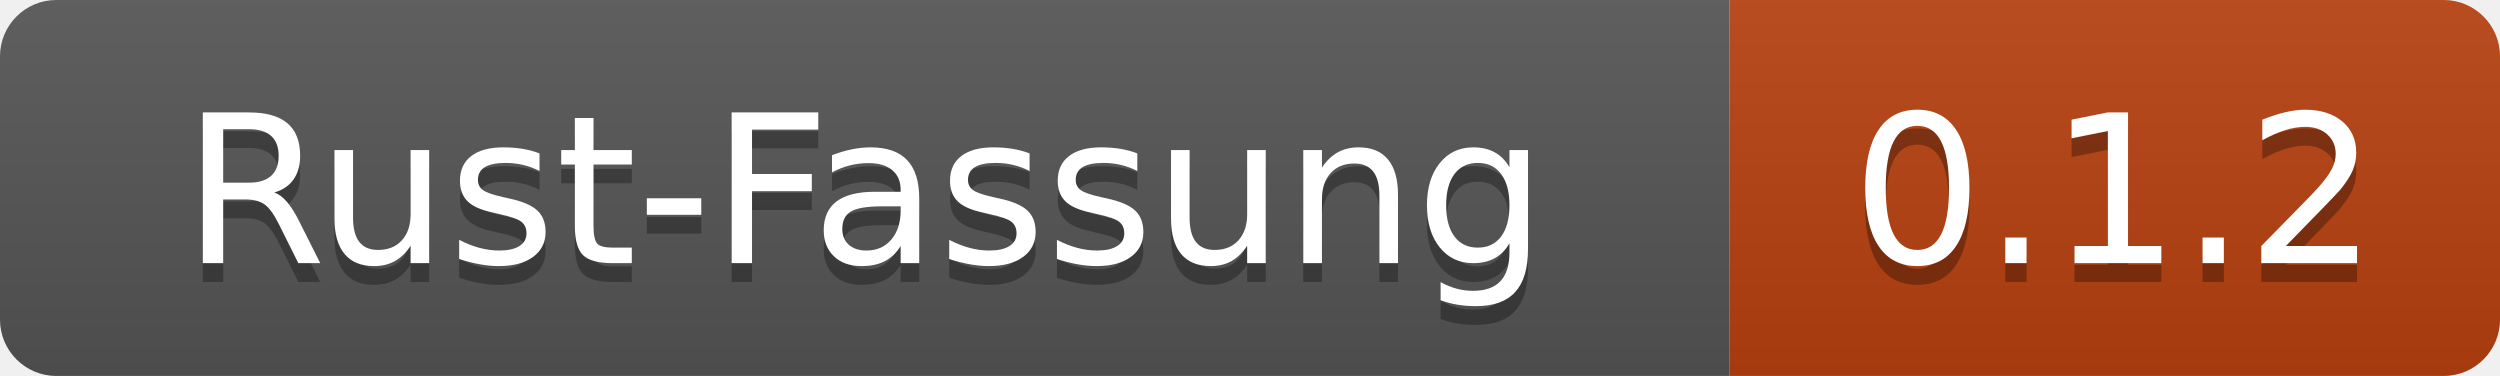
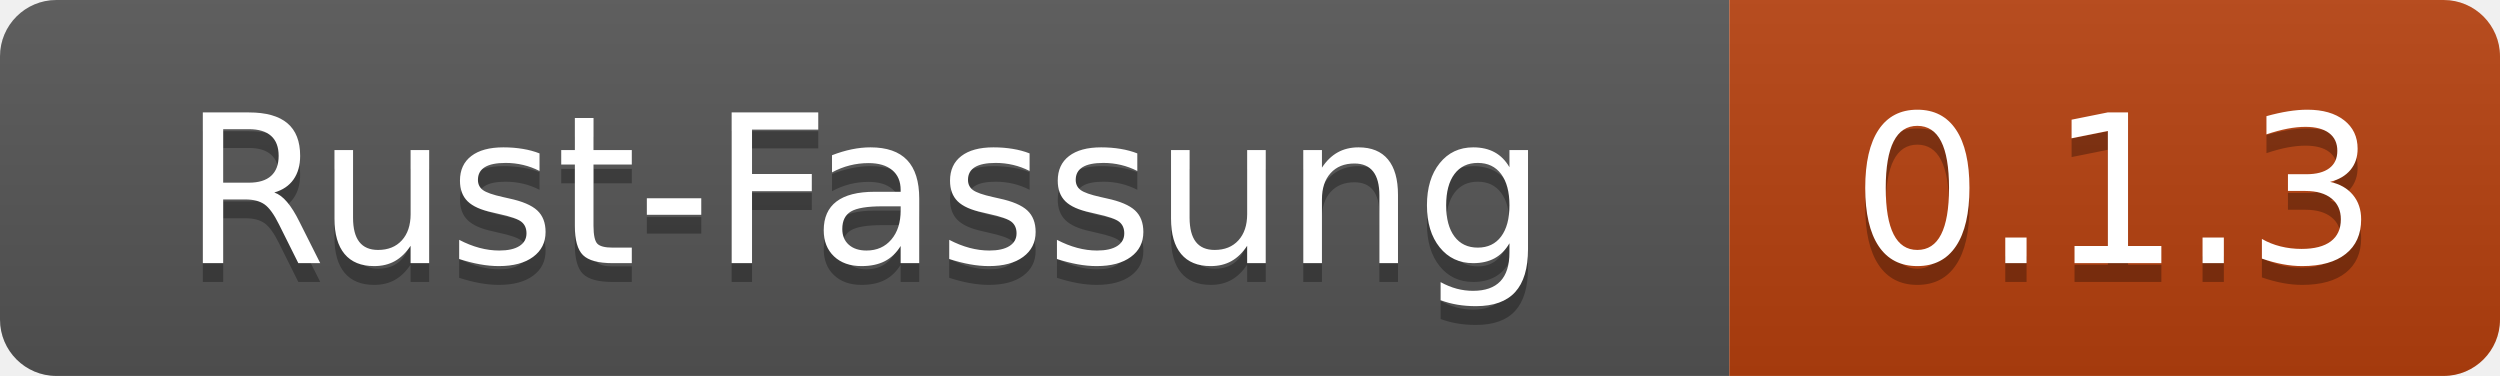
- <svg xmlns="http://www.w3.org/2000/svg" width="133" height="20" role="img" aria-label="Rust-Fassung: 0.1.2">
+ <svg xmlns="http://www.w3.org/2000/svg" width="133" height="20" role="img" aria-label="Rust-Fassung: 0.1.3">
  <linearGradient id="s" x2="0" y2="100%">
    <stop offset="0" stop-color="#bbb" stop-opacity=".1" />
    <stop offset="1" stop-opacity=".1" />
  </linearGradient>
  <clipPath id="r">
    <rect width="133" height="20" rx="3" fill="#fff" />
  </clipPath>
  <g clip-path="url(#r)">
    <rect width="92" height="20" fill="#555" />
    <rect x="92" width="41" height="20" fill="#b7410e" />
    <rect width="133" height="20" fill="url(#s)" />
  </g>
  <g fill="#fff" text-anchor="middle" font-family="Verdana,Geneva,DejaVu Sans,sans-serif" text-rendering="geometricPrecision" font-size="110">
    <text x="460" y="150" fill="#010101" fill-opacity=".3" transform="scale(.1)" textLength="800">Rust-Fassung</text>
    <text x="460" y="140" transform="scale(.1)" textLength="800">Rust-Fassung</text>
-     <text x="1125" y="150" fill="#010101" fill-opacity=".3" transform="scale(.1)" textLength="290">0.1.2</text>
-     <text x="1125" y="140" transform="scale(.1)" textLength="290">0.1.2</text>
+     <text x="1125" y="150" fill="#010101" fill-opacity=".3" transform="scale(.1)" textLength="290">0.1.3</text>
+     <text x="1125" y="140" transform="scale(.1)" textLength="290">0.1.3</text>
  </g>
</svg>
